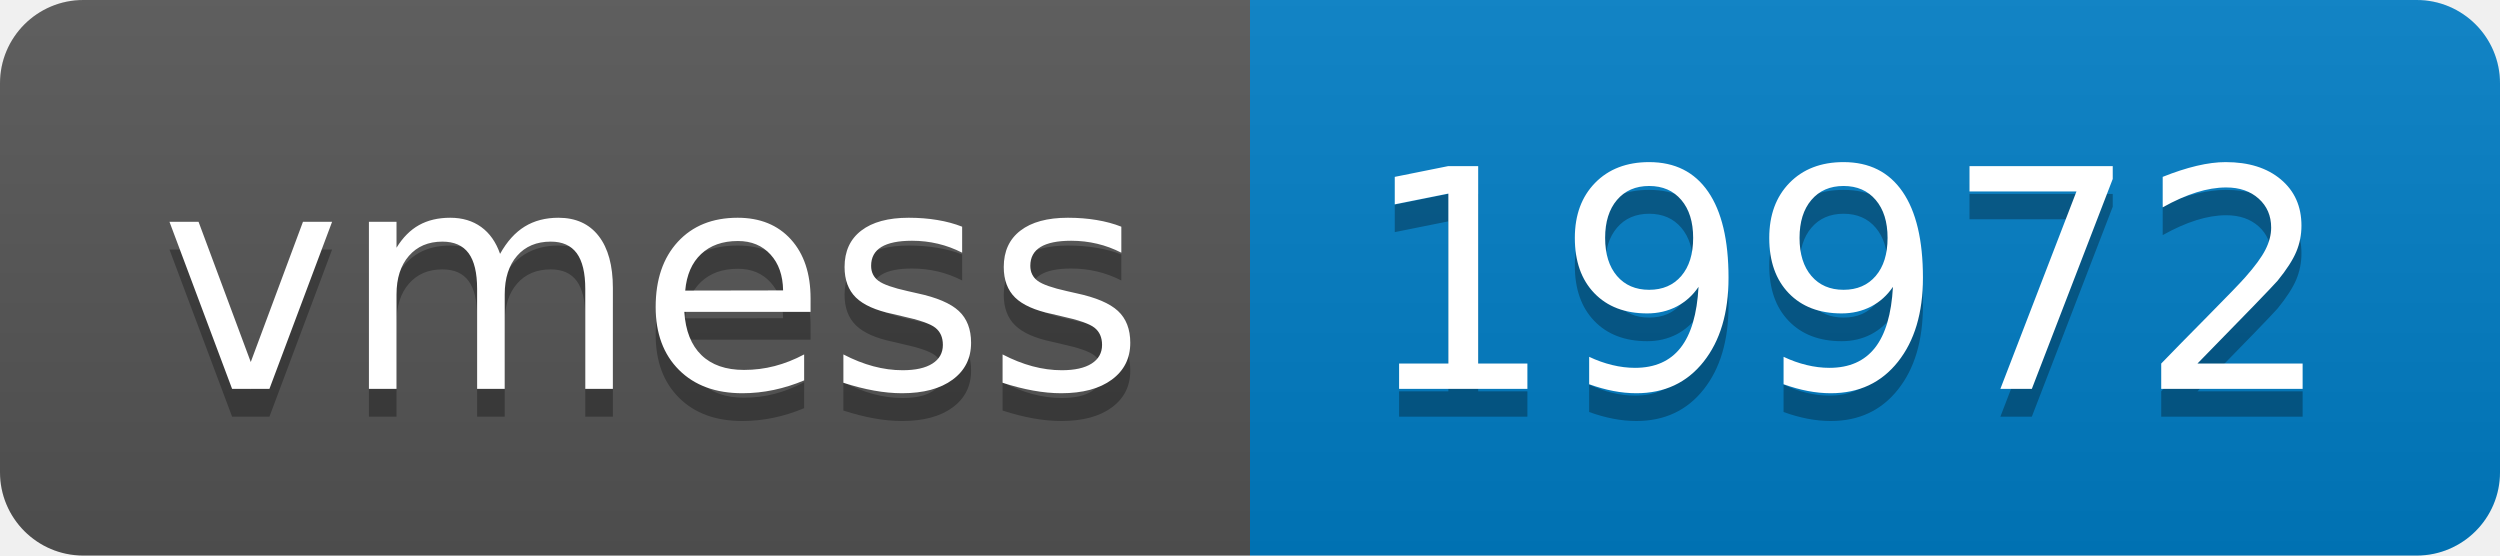
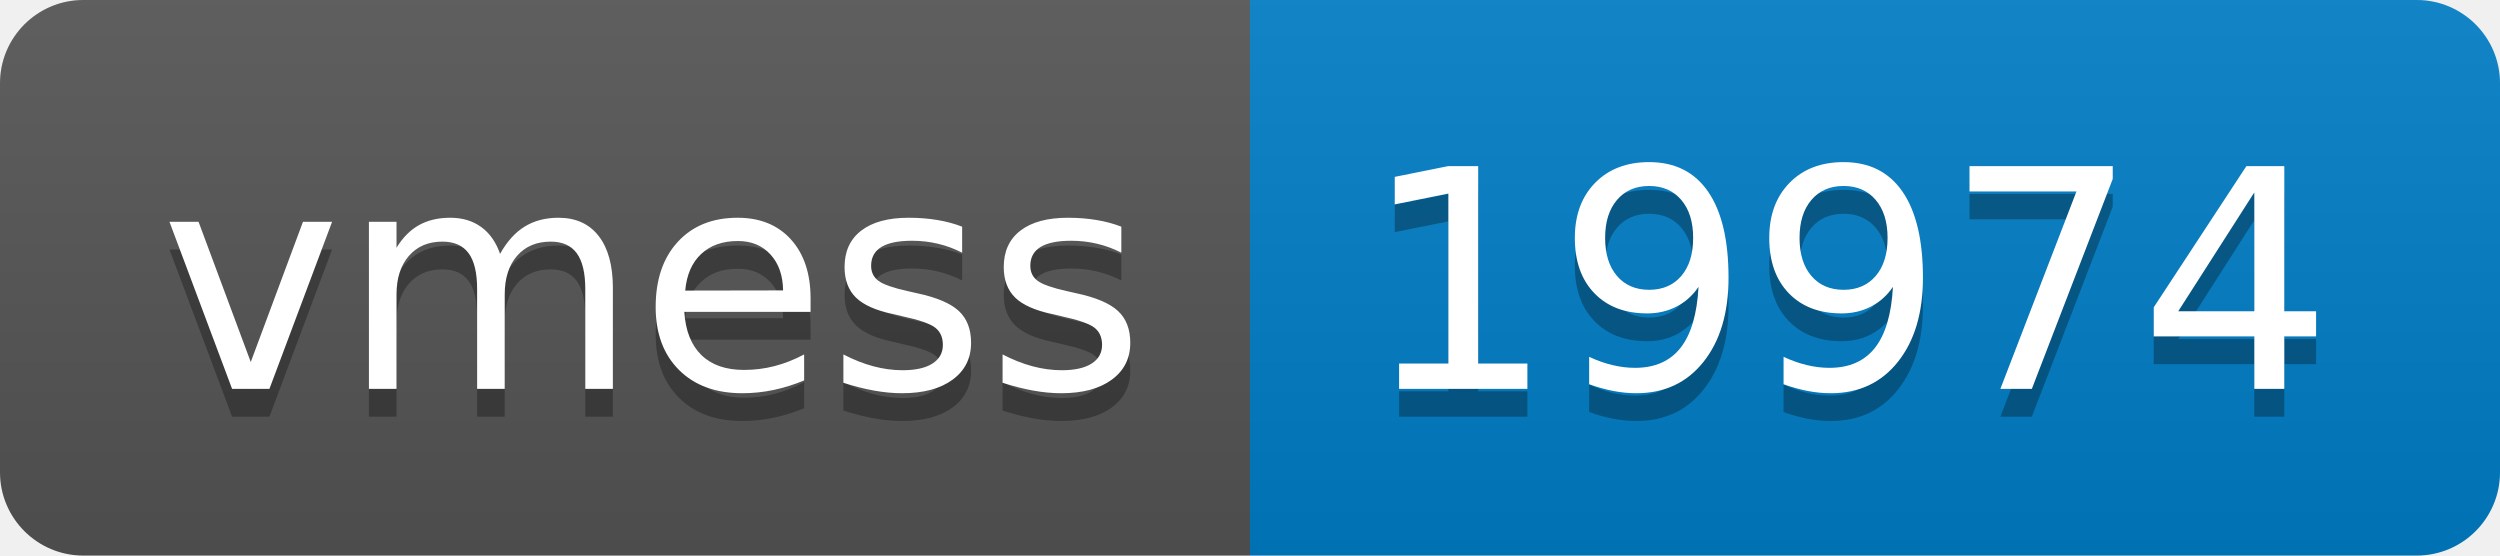
- <svg xmlns="http://www.w3.org/2000/svg" width="90" height="20" role="img" aria-label="vmess: 19972">
+ <svg xmlns="http://www.w3.org/2000/svg" width="90" height="20" role="img" aria-label="vmess: 19974">
  <linearGradient id="s" x2="0" y2="100%">
    <stop offset="0" stop-color="#bbb" stop-opacity=".1" />
    <stop offset="1" stop-opacity=".1" />
  </linearGradient>
  <clipPath id="r">
    <rect width="90" height="20" rx="3" fill="#fff" />
  </clipPath>
  <g clip-path="url(#r)">
    <rect width="45" height="20" fill="#555" />
    <rect x="45" width="45" height="20" fill="#007ec6" />
    <rect width="90" height="20" fill="url(#s)" />
  </g>
  <g fill="#fff" text-anchor="middle" font-family="Verdana,Geneva,DejaVu Sans,sans-serif" text-rendering="geometricPrecision" font-size="110">
    <text aria-hidden="true" x="235" y="150" fill="#010101" fill-opacity=".3" transform="scale(.1)" textLength="350">vmess</text>
    <text x="235" y="140" transform="scale(.1)" fill="#fff" textLength="350">vmess</text>
-     <text aria-hidden="true" x="665" y="150" fill="#010101" fill-opacity=".3" transform="scale(.1)" textLength="350">19972</text>
-     <text x="665" y="140" transform="scale(.1)" fill="#fff" textLength="350">19972</text>
+     <text aria-hidden="true" x="665" y="150" fill="#010101" fill-opacity=".3" transform="scale(.1)" textLength="350">19974</text>
+     <text x="665" y="140" transform="scale(.1)" fill="#fff" textLength="350">19974</text>
  </g>
</svg>
